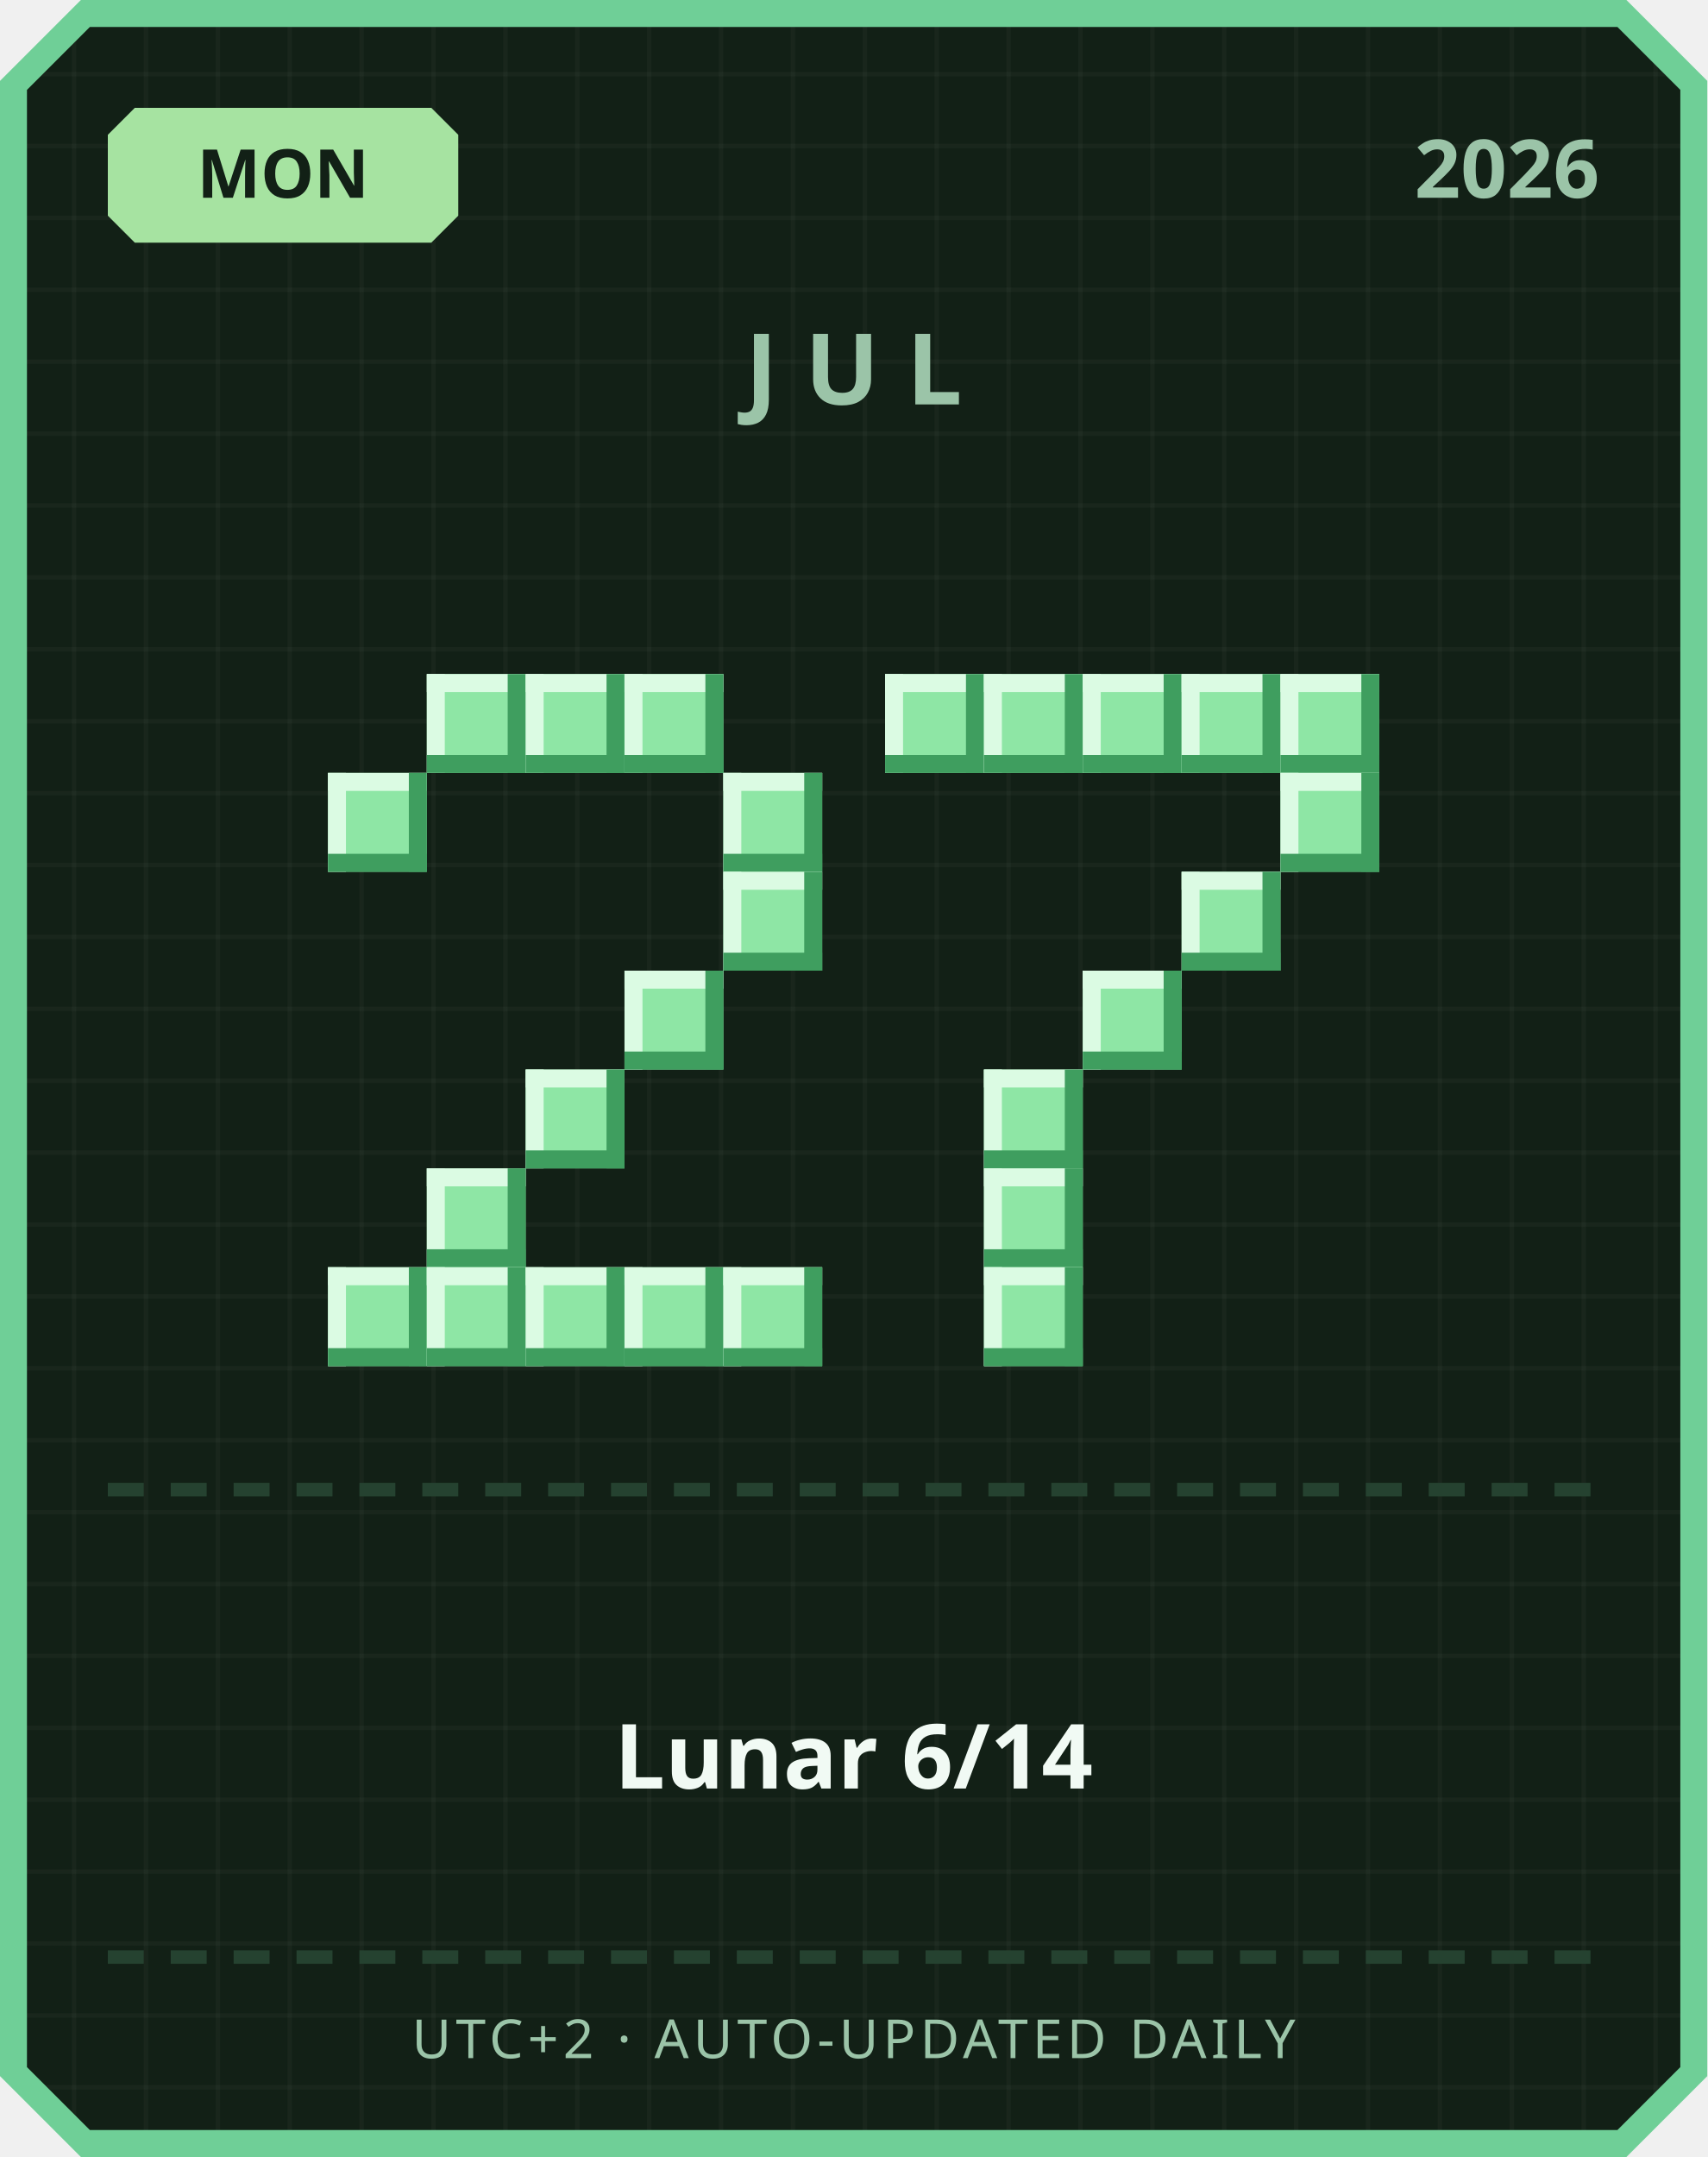
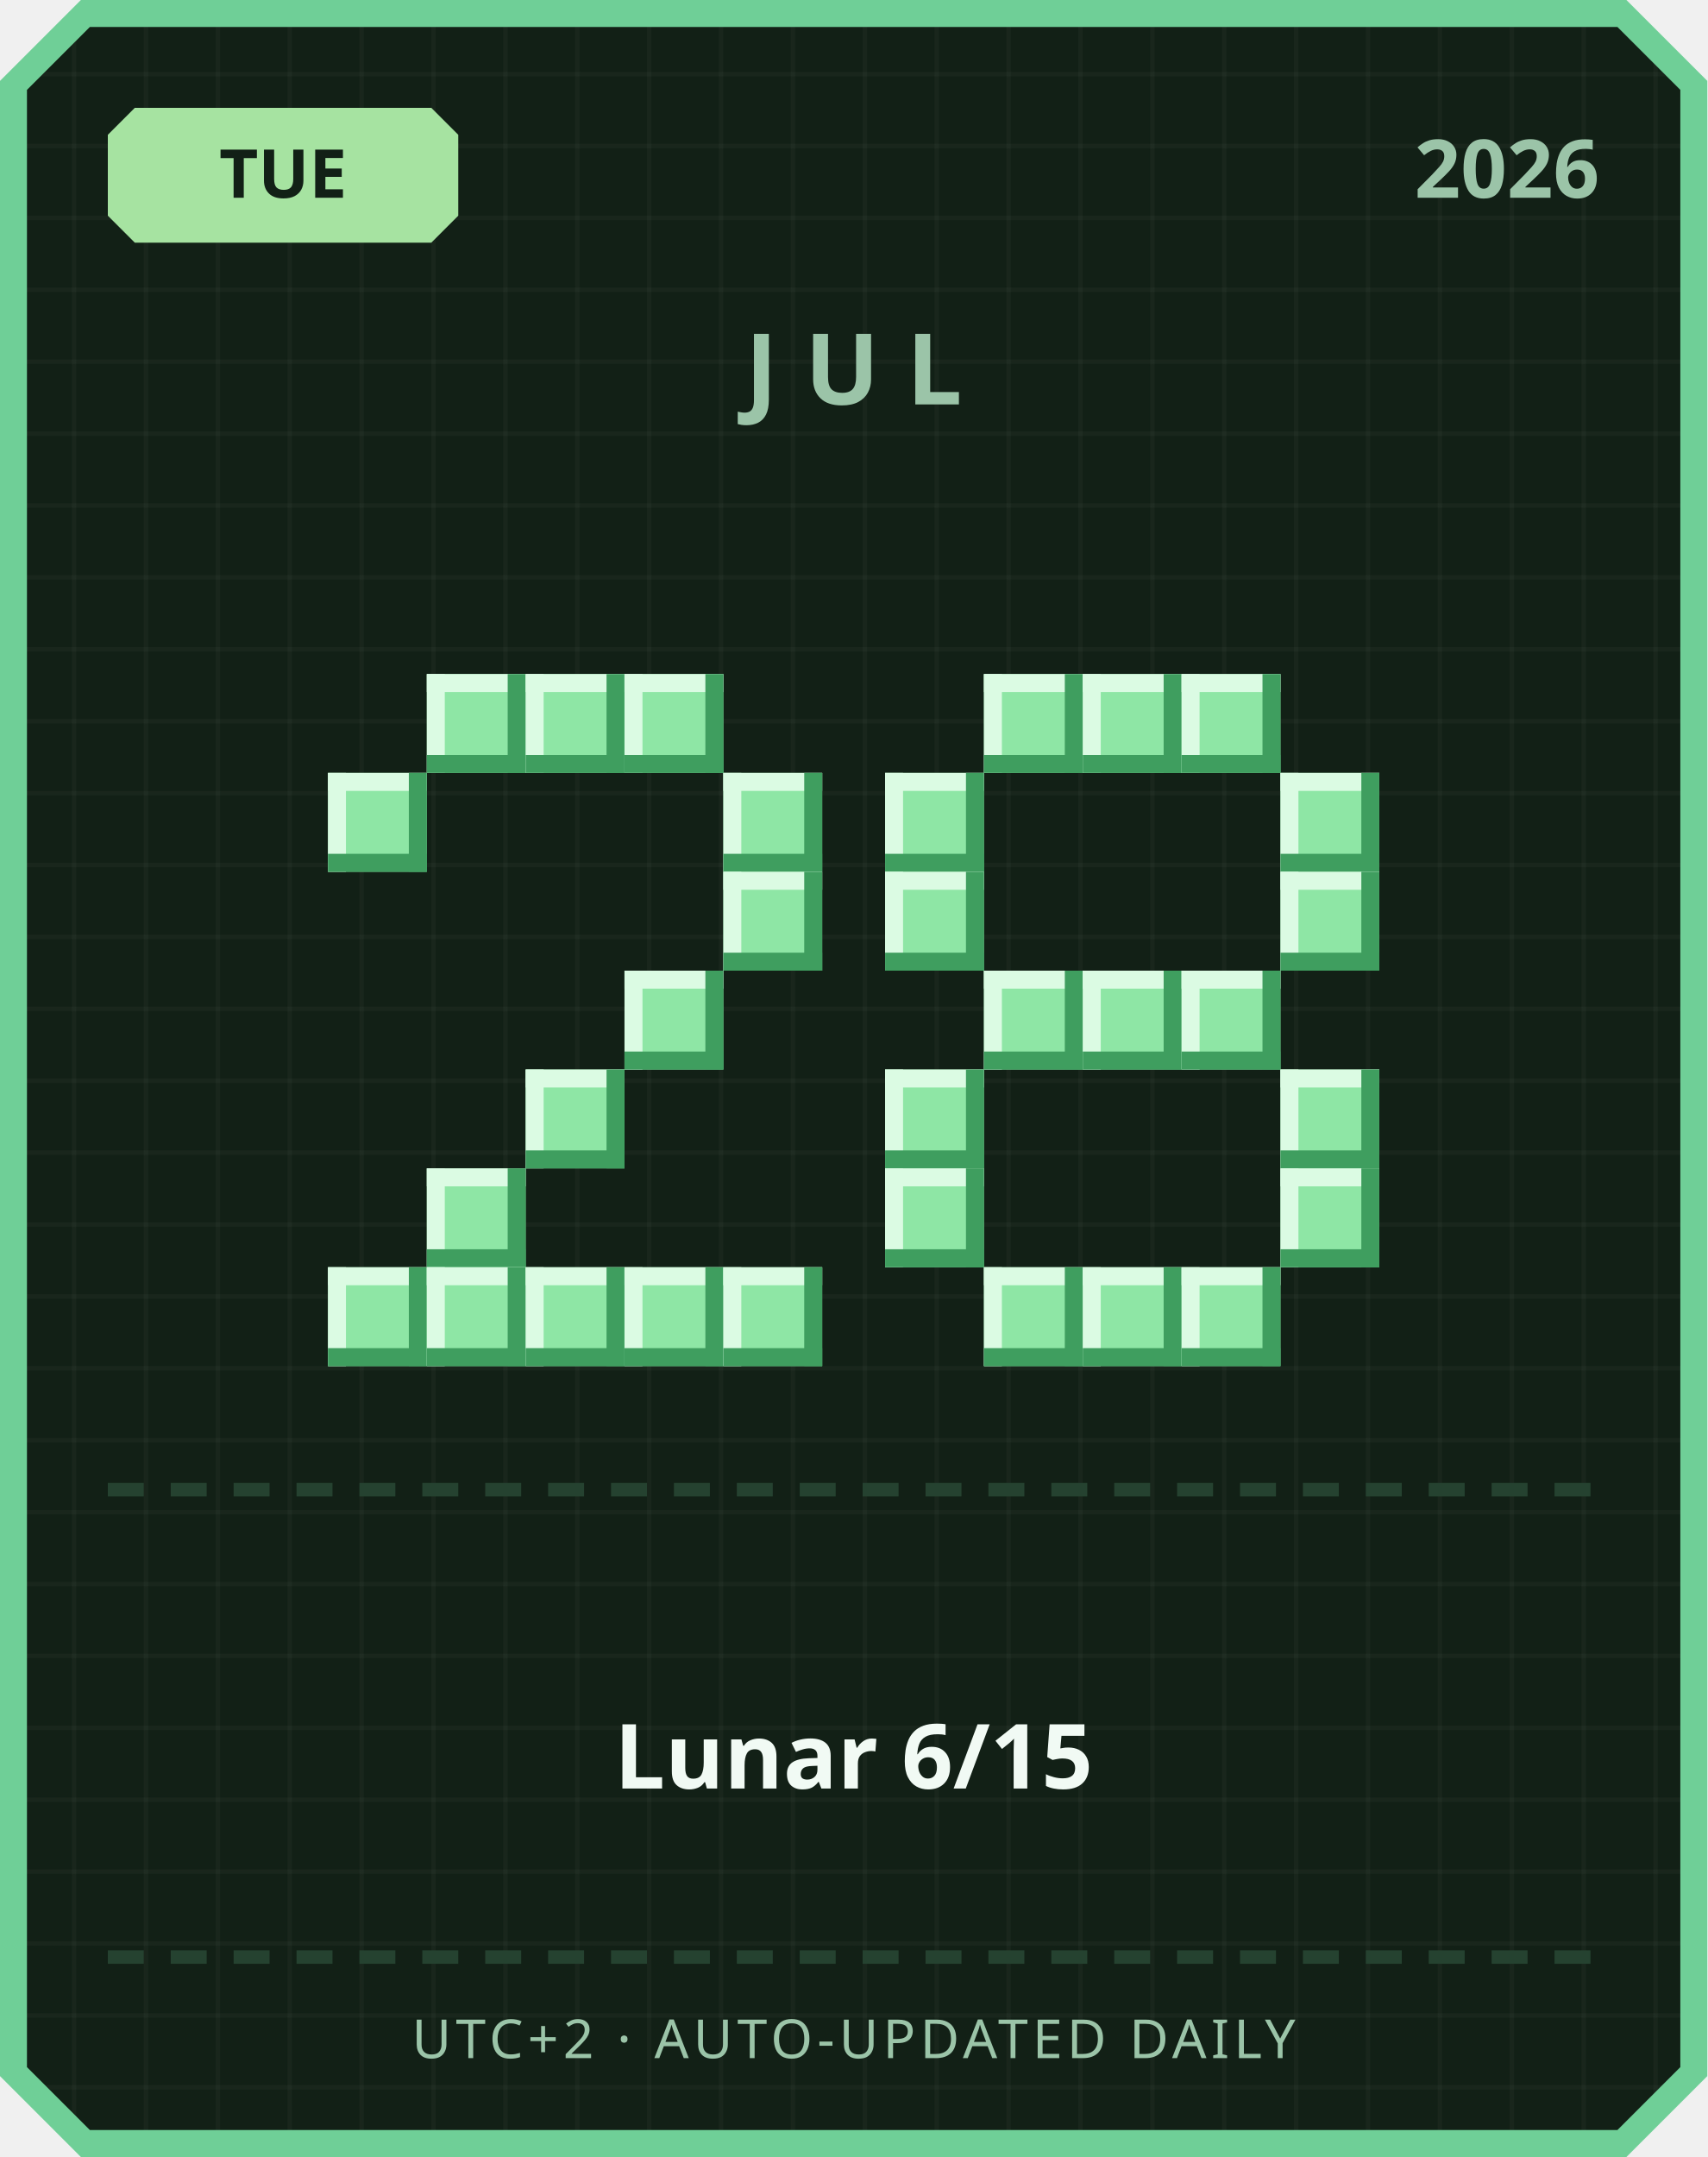
<svg xmlns="http://www.w3.org/2000/svg" width="380" height="480" viewBox="0 0 380 480">
  <defs>
    <pattern id="grid" width="16" height="16" patternUnits="userSpaceOnUse">
      <rect width="16" height="16" fill="#122016" />
      <rect width="1" height="16" fill="#ffffff" opacity="0.03" />
      <rect width="16" height="1" fill="#ffffff" opacity="0.03" />
    </pattern>
  </defs>
  <path d="M 18,0 L 362,0 L 380,18 L 380,462 L 362,480 L 18,480 L 0,462 L 0,18 Z" fill="#6fcf97" />
  <path d="M 20,6 L 360,6 L 374,20 L 374,460 L 360,474 L 20,474 L 6,460 L 6,20 Z" fill="url(#grid)" />
  <path d="M 30,24 L 96,24 L 102,30 L 102,48 L 96,54 L 30,54 L 24,48 L 24,30 Z" fill="#a6e3a1" />
-   <text x="63" y="44" text-anchor="middle" font-family="'Segoe UI', sans-serif" font-size="15" font-weight="700" fill="#122016">MON</text>
+   <text x="63" y="44" text-anchor="middle" font-family="'Segoe UI', sans-serif" font-size="15" font-weight="700" fill="#122016">TUE</text>
  <text x="356" y="44" text-anchor="end" font-family="'Segoe UI', sans-serif" font-size="18" font-weight="700" fill="#9bc4a8">2026</text>
  <text x="190" y="90" text-anchor="middle" font-family="'Segoe UI', sans-serif" font-size="22" font-weight="700" letter-spacing="6" fill="#9bc4a8">JUL</text>
  <rect x="95" y="150" width="22" height="22" fill="#8ee6a5" />
  <rect x="95" y="150" width="22" height="4" fill="#dbfbe3" />
  <rect x="95" y="150" width="4" height="22" fill="#dbfbe3" />
  <rect x="95" y="168" width="22" height="4" fill="#3f9e5f" />
  <rect x="113" y="150" width="4" height="22" fill="#3f9e5f" />
  <rect x="117" y="150" width="22" height="22" fill="#8ee6a5" />
  <rect x="117" y="150" width="22" height="4" fill="#dbfbe3" />
  <rect x="117" y="150" width="4" height="22" fill="#dbfbe3" />
  <rect x="117" y="168" width="22" height="4" fill="#3f9e5f" />
  <rect x="135" y="150" width="4" height="22" fill="#3f9e5f" />
  <rect x="139" y="150" width="22" height="22" fill="#8ee6a5" />
  <rect x="139" y="150" width="22" height="4" fill="#dbfbe3" />
  <rect x="139" y="150" width="4" height="22" fill="#dbfbe3" />
  <rect x="139" y="168" width="22" height="4" fill="#3f9e5f" />
  <rect x="157" y="150" width="4" height="22" fill="#3f9e5f" />
  <rect x="73" y="172" width="22" height="22" fill="#8ee6a5" />
  <rect x="73" y="172" width="22" height="4" fill="#dbfbe3" />
  <rect x="73" y="172" width="4" height="22" fill="#dbfbe3" />
  <rect x="73" y="190" width="22" height="4" fill="#3f9e5f" />
  <rect x="91" y="172" width="4" height="22" fill="#3f9e5f" />
  <rect x="161" y="172" width="22" height="22" fill="#8ee6a5" />
  <rect x="161" y="172" width="22" height="4" fill="#dbfbe3" />
  <rect x="161" y="172" width="4" height="22" fill="#dbfbe3" />
  <rect x="161" y="190" width="22" height="4" fill="#3f9e5f" />
  <rect x="179" y="172" width="4" height="22" fill="#3f9e5f" />
  <rect x="161" y="194" width="22" height="22" fill="#8ee6a5" />
  <rect x="161" y="194" width="22" height="4" fill="#dbfbe3" />
  <rect x="161" y="194" width="4" height="22" fill="#dbfbe3" />
  <rect x="161" y="212" width="22" height="4" fill="#3f9e5f" />
  <rect x="179" y="194" width="4" height="22" fill="#3f9e5f" />
  <rect x="139" y="216" width="22" height="22" fill="#8ee6a5" />
  <rect x="139" y="216" width="22" height="4" fill="#dbfbe3" />
  <rect x="139" y="216" width="4" height="22" fill="#dbfbe3" />
  <rect x="139" y="234" width="22" height="4" fill="#3f9e5f" />
  <rect x="157" y="216" width="4" height="22" fill="#3f9e5f" />
  <rect x="117" y="238" width="22" height="22" fill="#8ee6a5" />
  <rect x="117" y="238" width="22" height="4" fill="#dbfbe3" />
  <rect x="117" y="238" width="4" height="22" fill="#dbfbe3" />
  <rect x="117" y="256" width="22" height="4" fill="#3f9e5f" />
  <rect x="135" y="238" width="4" height="22" fill="#3f9e5f" />
  <rect x="95" y="260" width="22" height="22" fill="#8ee6a5" />
  <rect x="95" y="260" width="22" height="4" fill="#dbfbe3" />
  <rect x="95" y="260" width="4" height="22" fill="#dbfbe3" />
  <rect x="95" y="278" width="22" height="4" fill="#3f9e5f" />
  <rect x="113" y="260" width="4" height="22" fill="#3f9e5f" />
  <rect x="73" y="282" width="22" height="22" fill="#8ee6a5" />
  <rect x="73" y="282" width="22" height="4" fill="#dbfbe3" />
  <rect x="73" y="282" width="4" height="22" fill="#dbfbe3" />
  <rect x="73" y="300" width="22" height="4" fill="#3f9e5f" />
  <rect x="91" y="282" width="4" height="22" fill="#3f9e5f" />
  <rect x="95" y="282" width="22" height="22" fill="#8ee6a5" />
  <rect x="95" y="282" width="22" height="4" fill="#dbfbe3" />
  <rect x="95" y="282" width="4" height="22" fill="#dbfbe3" />
  <rect x="95" y="300" width="22" height="4" fill="#3f9e5f" />
  <rect x="113" y="282" width="4" height="22" fill="#3f9e5f" />
  <rect x="117" y="282" width="22" height="22" fill="#8ee6a5" />
  <rect x="117" y="282" width="22" height="4" fill="#dbfbe3" />
  <rect x="117" y="282" width="4" height="22" fill="#dbfbe3" />
  <rect x="117" y="300" width="22" height="4" fill="#3f9e5f" />
  <rect x="135" y="282" width="4" height="22" fill="#3f9e5f" />
  <rect x="139" y="282" width="22" height="22" fill="#8ee6a5" />
  <rect x="139" y="282" width="22" height="4" fill="#dbfbe3" />
  <rect x="139" y="282" width="4" height="22" fill="#dbfbe3" />
  <rect x="139" y="300" width="22" height="4" fill="#3f9e5f" />
  <rect x="157" y="282" width="4" height="22" fill="#3f9e5f" />
  <rect x="161" y="282" width="22" height="22" fill="#8ee6a5" />
  <rect x="161" y="282" width="22" height="4" fill="#dbfbe3" />
  <rect x="161" y="282" width="4" height="22" fill="#dbfbe3" />
  <rect x="161" y="300" width="22" height="4" fill="#3f9e5f" />
  <rect x="179" y="282" width="4" height="22" fill="#3f9e5f" />
-   <rect x="197" y="150" width="22" height="22" fill="#8ee6a5" />
-   <rect x="197" y="150" width="22" height="4" fill="#dbfbe3" />
-   <rect x="197" y="150" width="4" height="22" fill="#dbfbe3" />
-   <rect x="197" y="168" width="22" height="4" fill="#3f9e5f" />
-   <rect x="215" y="150" width="4" height="22" fill="#3f9e5f" />
  <rect x="219" y="150" width="22" height="22" fill="#8ee6a5" />
  <rect x="219" y="150" width="22" height="4" fill="#dbfbe3" />
  <rect x="219" y="150" width="4" height="22" fill="#dbfbe3" />
  <rect x="219" y="168" width="22" height="4" fill="#3f9e5f" />
  <rect x="237" y="150" width="4" height="22" fill="#3f9e5f" />
  <rect x="241" y="150" width="22" height="22" fill="#8ee6a5" />
  <rect x="241" y="150" width="22" height="4" fill="#dbfbe3" />
  <rect x="241" y="150" width="4" height="22" fill="#dbfbe3" />
  <rect x="241" y="168" width="22" height="4" fill="#3f9e5f" />
  <rect x="259" y="150" width="4" height="22" fill="#3f9e5f" />
  <rect x="263" y="150" width="22" height="22" fill="#8ee6a5" />
  <rect x="263" y="150" width="22" height="4" fill="#dbfbe3" />
  <rect x="263" y="150" width="4" height="22" fill="#dbfbe3" />
  <rect x="263" y="168" width="22" height="4" fill="#3f9e5f" />
  <rect x="281" y="150" width="4" height="22" fill="#3f9e5f" />
-   <rect x="285" y="150" width="22" height="22" fill="#8ee6a5" />
-   <rect x="285" y="150" width="22" height="4" fill="#dbfbe3" />
-   <rect x="285" y="150" width="4" height="22" fill="#dbfbe3" />
-   <rect x="285" y="168" width="22" height="4" fill="#3f9e5f" />
-   <rect x="303" y="150" width="4" height="22" fill="#3f9e5f" />
+   <rect x="197" y="172" width="22" height="22" fill="#8ee6a5" />
+   <rect x="197" y="172" width="22" height="4" fill="#dbfbe3" />
+   <rect x="197" y="172" width="4" height="22" fill="#dbfbe3" />
+   <rect x="197" y="190" width="22" height="4" fill="#3f9e5f" />
+   <rect x="215" y="172" width="4" height="22" fill="#3f9e5f" />
  <rect x="285" y="172" width="22" height="22" fill="#8ee6a5" />
  <rect x="285" y="172" width="22" height="4" fill="#dbfbe3" />
  <rect x="285" y="172" width="4" height="22" fill="#dbfbe3" />
  <rect x="285" y="190" width="22" height="4" fill="#3f9e5f" />
  <rect x="303" y="172" width="4" height="22" fill="#3f9e5f" />
-   <rect x="263" y="194" width="22" height="22" fill="#8ee6a5" />
-   <rect x="263" y="194" width="22" height="4" fill="#dbfbe3" />
-   <rect x="263" y="194" width="4" height="22" fill="#dbfbe3" />
-   <rect x="263" y="212" width="22" height="4" fill="#3f9e5f" />
-   <rect x="281" y="194" width="4" height="22" fill="#3f9e5f" />
+   <rect x="197" y="194" width="22" height="22" fill="#8ee6a5" />
+   <rect x="197" y="194" width="22" height="4" fill="#dbfbe3" />
+   <rect x="197" y="194" width="4" height="22" fill="#dbfbe3" />
+   <rect x="197" y="212" width="22" height="4" fill="#3f9e5f" />
+   <rect x="215" y="194" width="4" height="22" fill="#3f9e5f" />
+   <rect x="285" y="194" width="22" height="22" fill="#8ee6a5" />
+   <rect x="285" y="194" width="22" height="4" fill="#dbfbe3" />
+   <rect x="285" y="194" width="4" height="22" fill="#dbfbe3" />
+   <rect x="285" y="212" width="22" height="4" fill="#3f9e5f" />
+   <rect x="303" y="194" width="4" height="22" fill="#3f9e5f" />
+   <rect x="219" y="216" width="22" height="22" fill="#8ee6a5" />
+   <rect x="219" y="216" width="22" height="4" fill="#dbfbe3" />
+   <rect x="219" y="216" width="4" height="22" fill="#dbfbe3" />
+   <rect x="219" y="234" width="22" height="4" fill="#3f9e5f" />
+   <rect x="237" y="216" width="4" height="22" fill="#3f9e5f" />
  <rect x="241" y="216" width="22" height="22" fill="#8ee6a5" />
  <rect x="241" y="216" width="22" height="4" fill="#dbfbe3" />
  <rect x="241" y="216" width="4" height="22" fill="#dbfbe3" />
  <rect x="241" y="234" width="22" height="4" fill="#3f9e5f" />
  <rect x="259" y="216" width="4" height="22" fill="#3f9e5f" />
-   <rect x="219" y="238" width="22" height="22" fill="#8ee6a5" />
-   <rect x="219" y="238" width="22" height="4" fill="#dbfbe3" />
-   <rect x="219" y="238" width="4" height="22" fill="#dbfbe3" />
-   <rect x="219" y="256" width="22" height="4" fill="#3f9e5f" />
-   <rect x="237" y="238" width="4" height="22" fill="#3f9e5f" />
-   <rect x="219" y="260" width="22" height="22" fill="#8ee6a5" />
-   <rect x="219" y="260" width="22" height="4" fill="#dbfbe3" />
-   <rect x="219" y="260" width="4" height="22" fill="#dbfbe3" />
-   <rect x="219" y="278" width="22" height="4" fill="#3f9e5f" />
-   <rect x="237" y="260" width="4" height="22" fill="#3f9e5f" />
+   <rect x="263" y="216" width="22" height="22" fill="#8ee6a5" />
+   <rect x="263" y="216" width="22" height="4" fill="#dbfbe3" />
+   <rect x="263" y="216" width="4" height="22" fill="#dbfbe3" />
+   <rect x="263" y="234" width="22" height="4" fill="#3f9e5f" />
+   <rect x="281" y="216" width="4" height="22" fill="#3f9e5f" />
+   <rect x="197" y="238" width="22" height="22" fill="#8ee6a5" />
+   <rect x="197" y="238" width="22" height="4" fill="#dbfbe3" />
+   <rect x="197" y="238" width="4" height="22" fill="#dbfbe3" />
+   <rect x="197" y="256" width="22" height="4" fill="#3f9e5f" />
+   <rect x="215" y="238" width="4" height="22" fill="#3f9e5f" />
+   <rect x="285" y="238" width="22" height="22" fill="#8ee6a5" />
+   <rect x="285" y="238" width="22" height="4" fill="#dbfbe3" />
+   <rect x="285" y="238" width="4" height="22" fill="#dbfbe3" />
+   <rect x="285" y="256" width="22" height="4" fill="#3f9e5f" />
+   <rect x="303" y="238" width="4" height="22" fill="#3f9e5f" />
+   <rect x="197" y="260" width="22" height="22" fill="#8ee6a5" />
+   <rect x="197" y="260" width="22" height="4" fill="#dbfbe3" />
+   <rect x="197" y="260" width="4" height="22" fill="#dbfbe3" />
+   <rect x="197" y="278" width="22" height="4" fill="#3f9e5f" />
+   <rect x="215" y="260" width="4" height="22" fill="#3f9e5f" />
+   <rect x="285" y="260" width="22" height="22" fill="#8ee6a5" />
+   <rect x="285" y="260" width="22" height="4" fill="#dbfbe3" />
+   <rect x="285" y="260" width="4" height="22" fill="#dbfbe3" />
+   <rect x="285" y="278" width="22" height="4" fill="#3f9e5f" />
+   <rect x="303" y="260" width="4" height="22" fill="#3f9e5f" />
  <rect x="219" y="282" width="22" height="22" fill="#8ee6a5" />
  <rect x="219" y="282" width="22" height="4" fill="#dbfbe3" />
  <rect x="219" y="282" width="4" height="22" fill="#dbfbe3" />
  <rect x="219" y="300" width="22" height="4" fill="#3f9e5f" />
  <rect x="237" y="282" width="4" height="22" fill="#3f9e5f" />
+   <rect x="241" y="282" width="22" height="22" fill="#8ee6a5" />
+   <rect x="241" y="282" width="22" height="4" fill="#dbfbe3" />
+   <rect x="241" y="282" width="4" height="22" fill="#dbfbe3" />
+   <rect x="241" y="300" width="22" height="4" fill="#3f9e5f" />
+   <rect x="259" y="282" width="4" height="22" fill="#3f9e5f" />
+   <rect x="263" y="282" width="22" height="22" fill="#8ee6a5" />
+   <rect x="263" y="282" width="22" height="4" fill="#dbfbe3" />
+   <rect x="263" y="282" width="4" height="22" fill="#dbfbe3" />
+   <rect x="263" y="300" width="22" height="4" fill="#3f9e5f" />
+   <rect x="281" y="282" width="4" height="22" fill="#3f9e5f" />
  <rect x="24" y="330" width="8" height="3" fill="#254230" />
  <rect x="38" y="330" width="8" height="3" fill="#254230" />
  <rect x="52" y="330" width="8" height="3" fill="#254230" />
  <rect x="66" y="330" width="8" height="3" fill="#254230" />
  <rect x="80" y="330" width="8" height="3" fill="#254230" />
  <rect x="94" y="330" width="8" height="3" fill="#254230" />
  <rect x="108" y="330" width="8" height="3" fill="#254230" />
  <rect x="122" y="330" width="8" height="3" fill="#254230" />
  <rect x="136" y="330" width="8" height="3" fill="#254230" />
  <rect x="150" y="330" width="8" height="3" fill="#254230" />
  <rect x="164" y="330" width="8" height="3" fill="#254230" />
  <rect x="178" y="330" width="8" height="3" fill="#254230" />
  <rect x="192" y="330" width="8" height="3" fill="#254230" />
  <rect x="206" y="330" width="8" height="3" fill="#254230" />
  <rect x="220" y="330" width="8" height="3" fill="#254230" />
  <rect x="234" y="330" width="8" height="3" fill="#254230" />
  <rect x="248" y="330" width="8" height="3" fill="#254230" />
  <rect x="262" y="330" width="8" height="3" fill="#254230" />
  <rect x="276" y="330" width="8" height="3" fill="#254230" />
  <rect x="290" y="330" width="8" height="3" fill="#254230" />
  <rect x="304" y="330" width="8" height="3" fill="#254230" />
  <rect x="318" y="330" width="8" height="3" fill="#254230" />
  <rect x="332" y="330" width="8" height="3" fill="#254230" />
  <rect x="346" y="330" width="8" height="3" fill="#254230" />
-   <text x="190" y="398" text-anchor="middle" font-family="'Segoe UI', 'Microsoft JhengHei', sans-serif" font-size="20" font-weight="700" fill="#f1faf4">Lunar 6/14</text>
+   <text x="190" y="398" text-anchor="middle" font-family="'Segoe UI', 'Microsoft JhengHei', sans-serif" font-size="20" font-weight="700" fill="#f1faf4">Lunar 6/15</text>
  <rect x="24" y="434" width="8" height="3" fill="#254230" />
  <rect x="38" y="434" width="8" height="3" fill="#254230" />
  <rect x="52" y="434" width="8" height="3" fill="#254230" />
  <rect x="66" y="434" width="8" height="3" fill="#254230" />
  <rect x="80" y="434" width="8" height="3" fill="#254230" />
  <rect x="94" y="434" width="8" height="3" fill="#254230" />
  <rect x="108" y="434" width="8" height="3" fill="#254230" />
  <rect x="122" y="434" width="8" height="3" fill="#254230" />
  <rect x="136" y="434" width="8" height="3" fill="#254230" />
  <rect x="150" y="434" width="8" height="3" fill="#254230" />
  <rect x="164" y="434" width="8" height="3" fill="#254230" />
  <rect x="178" y="434" width="8" height="3" fill="#254230" />
  <rect x="192" y="434" width="8" height="3" fill="#254230" />
  <rect x="206" y="434" width="8" height="3" fill="#254230" />
  <rect x="220" y="434" width="8" height="3" fill="#254230" />
  <rect x="234" y="434" width="8" height="3" fill="#254230" />
  <rect x="248" y="434" width="8" height="3" fill="#254230" />
  <rect x="262" y="434" width="8" height="3" fill="#254230" />
  <rect x="276" y="434" width="8" height="3" fill="#254230" />
  <rect x="290" y="434" width="8" height="3" fill="#254230" />
  <rect x="304" y="434" width="8" height="3" fill="#254230" />
  <rect x="318" y="434" width="8" height="3" fill="#254230" />
  <rect x="332" y="434" width="8" height="3" fill="#254230" />
  <rect x="346" y="434" width="8" height="3" fill="#254230" />
  <text x="190" y="458" text-anchor="middle" font-family="'Segoe UI', sans-serif" font-size="12" letter-spacing="1" fill="#9bc4a8">UTC+2 · AUTO-UPDATED DAILY</text>
</svg>
